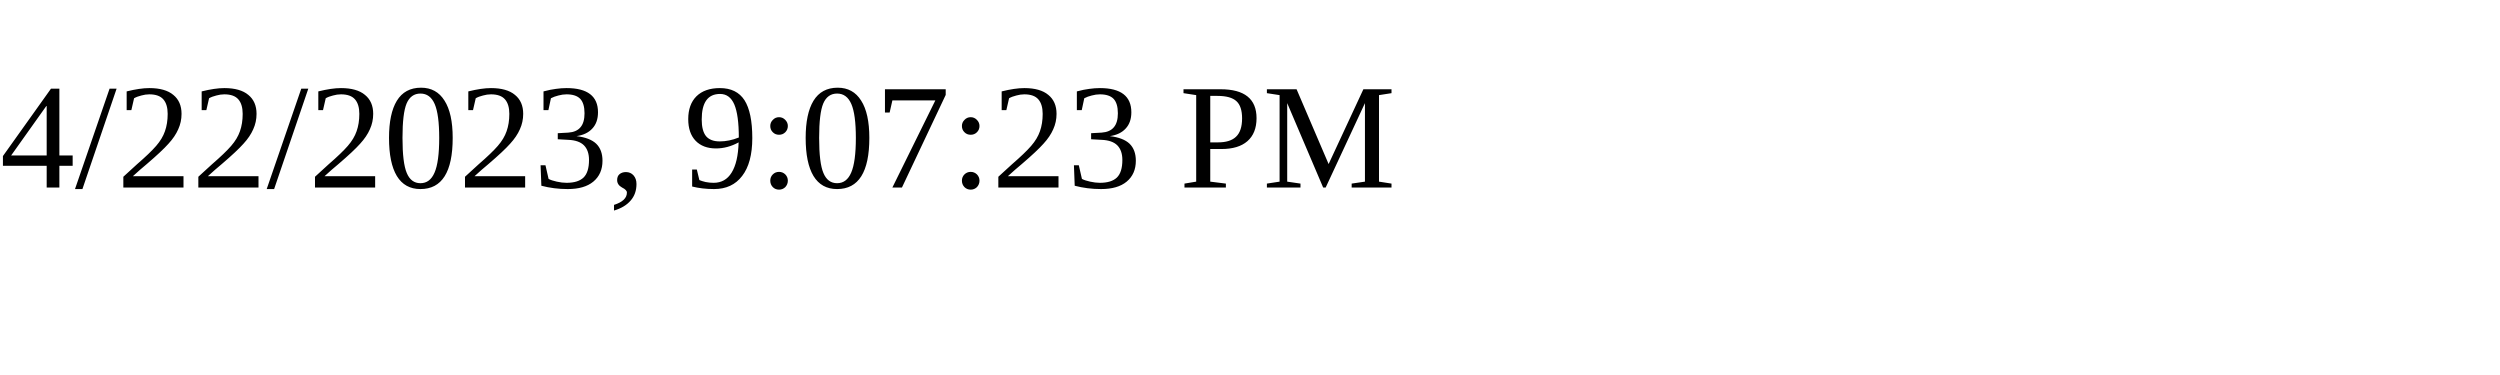
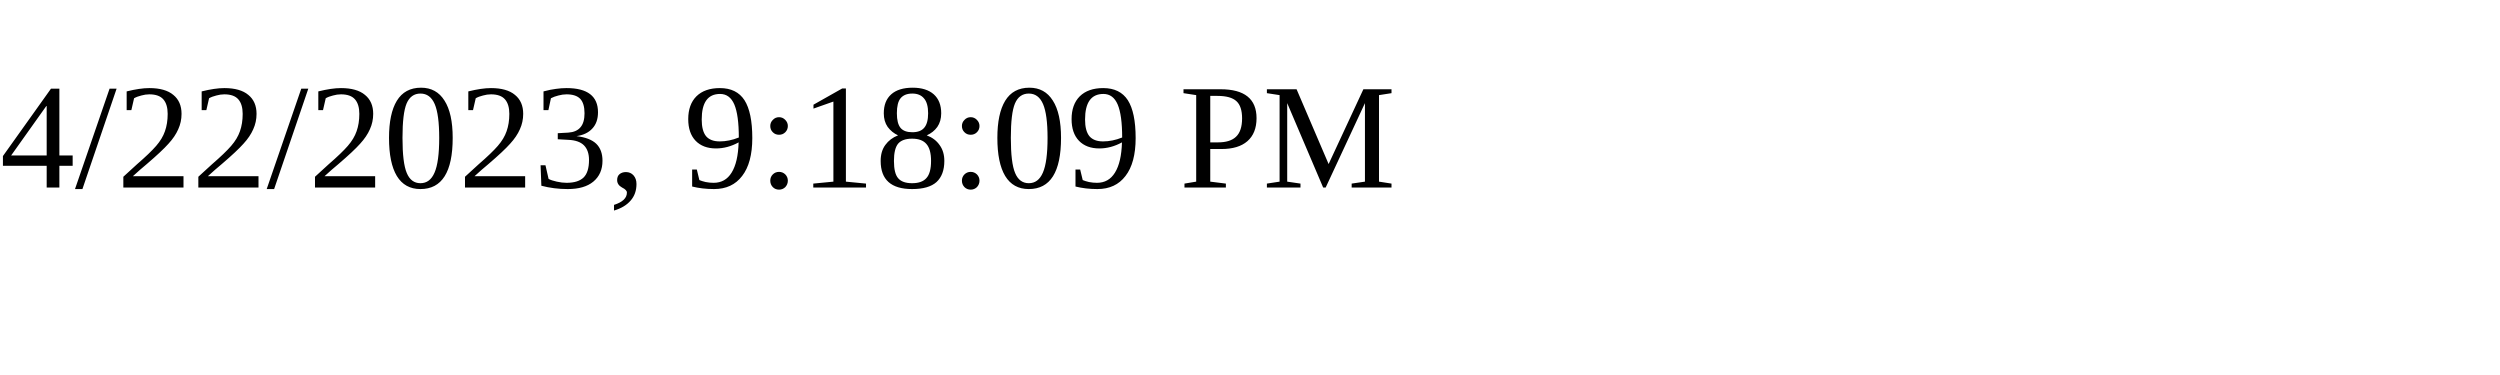
<svg xmlns="http://www.w3.org/2000/svg" height="30" width="200">
-   <text x="0" y="15">4/22/2023, 9:07:23 PM</text>
+   <text x="0" y="15">4/22/2023, 9:18:09 PM</text>
</svg>
